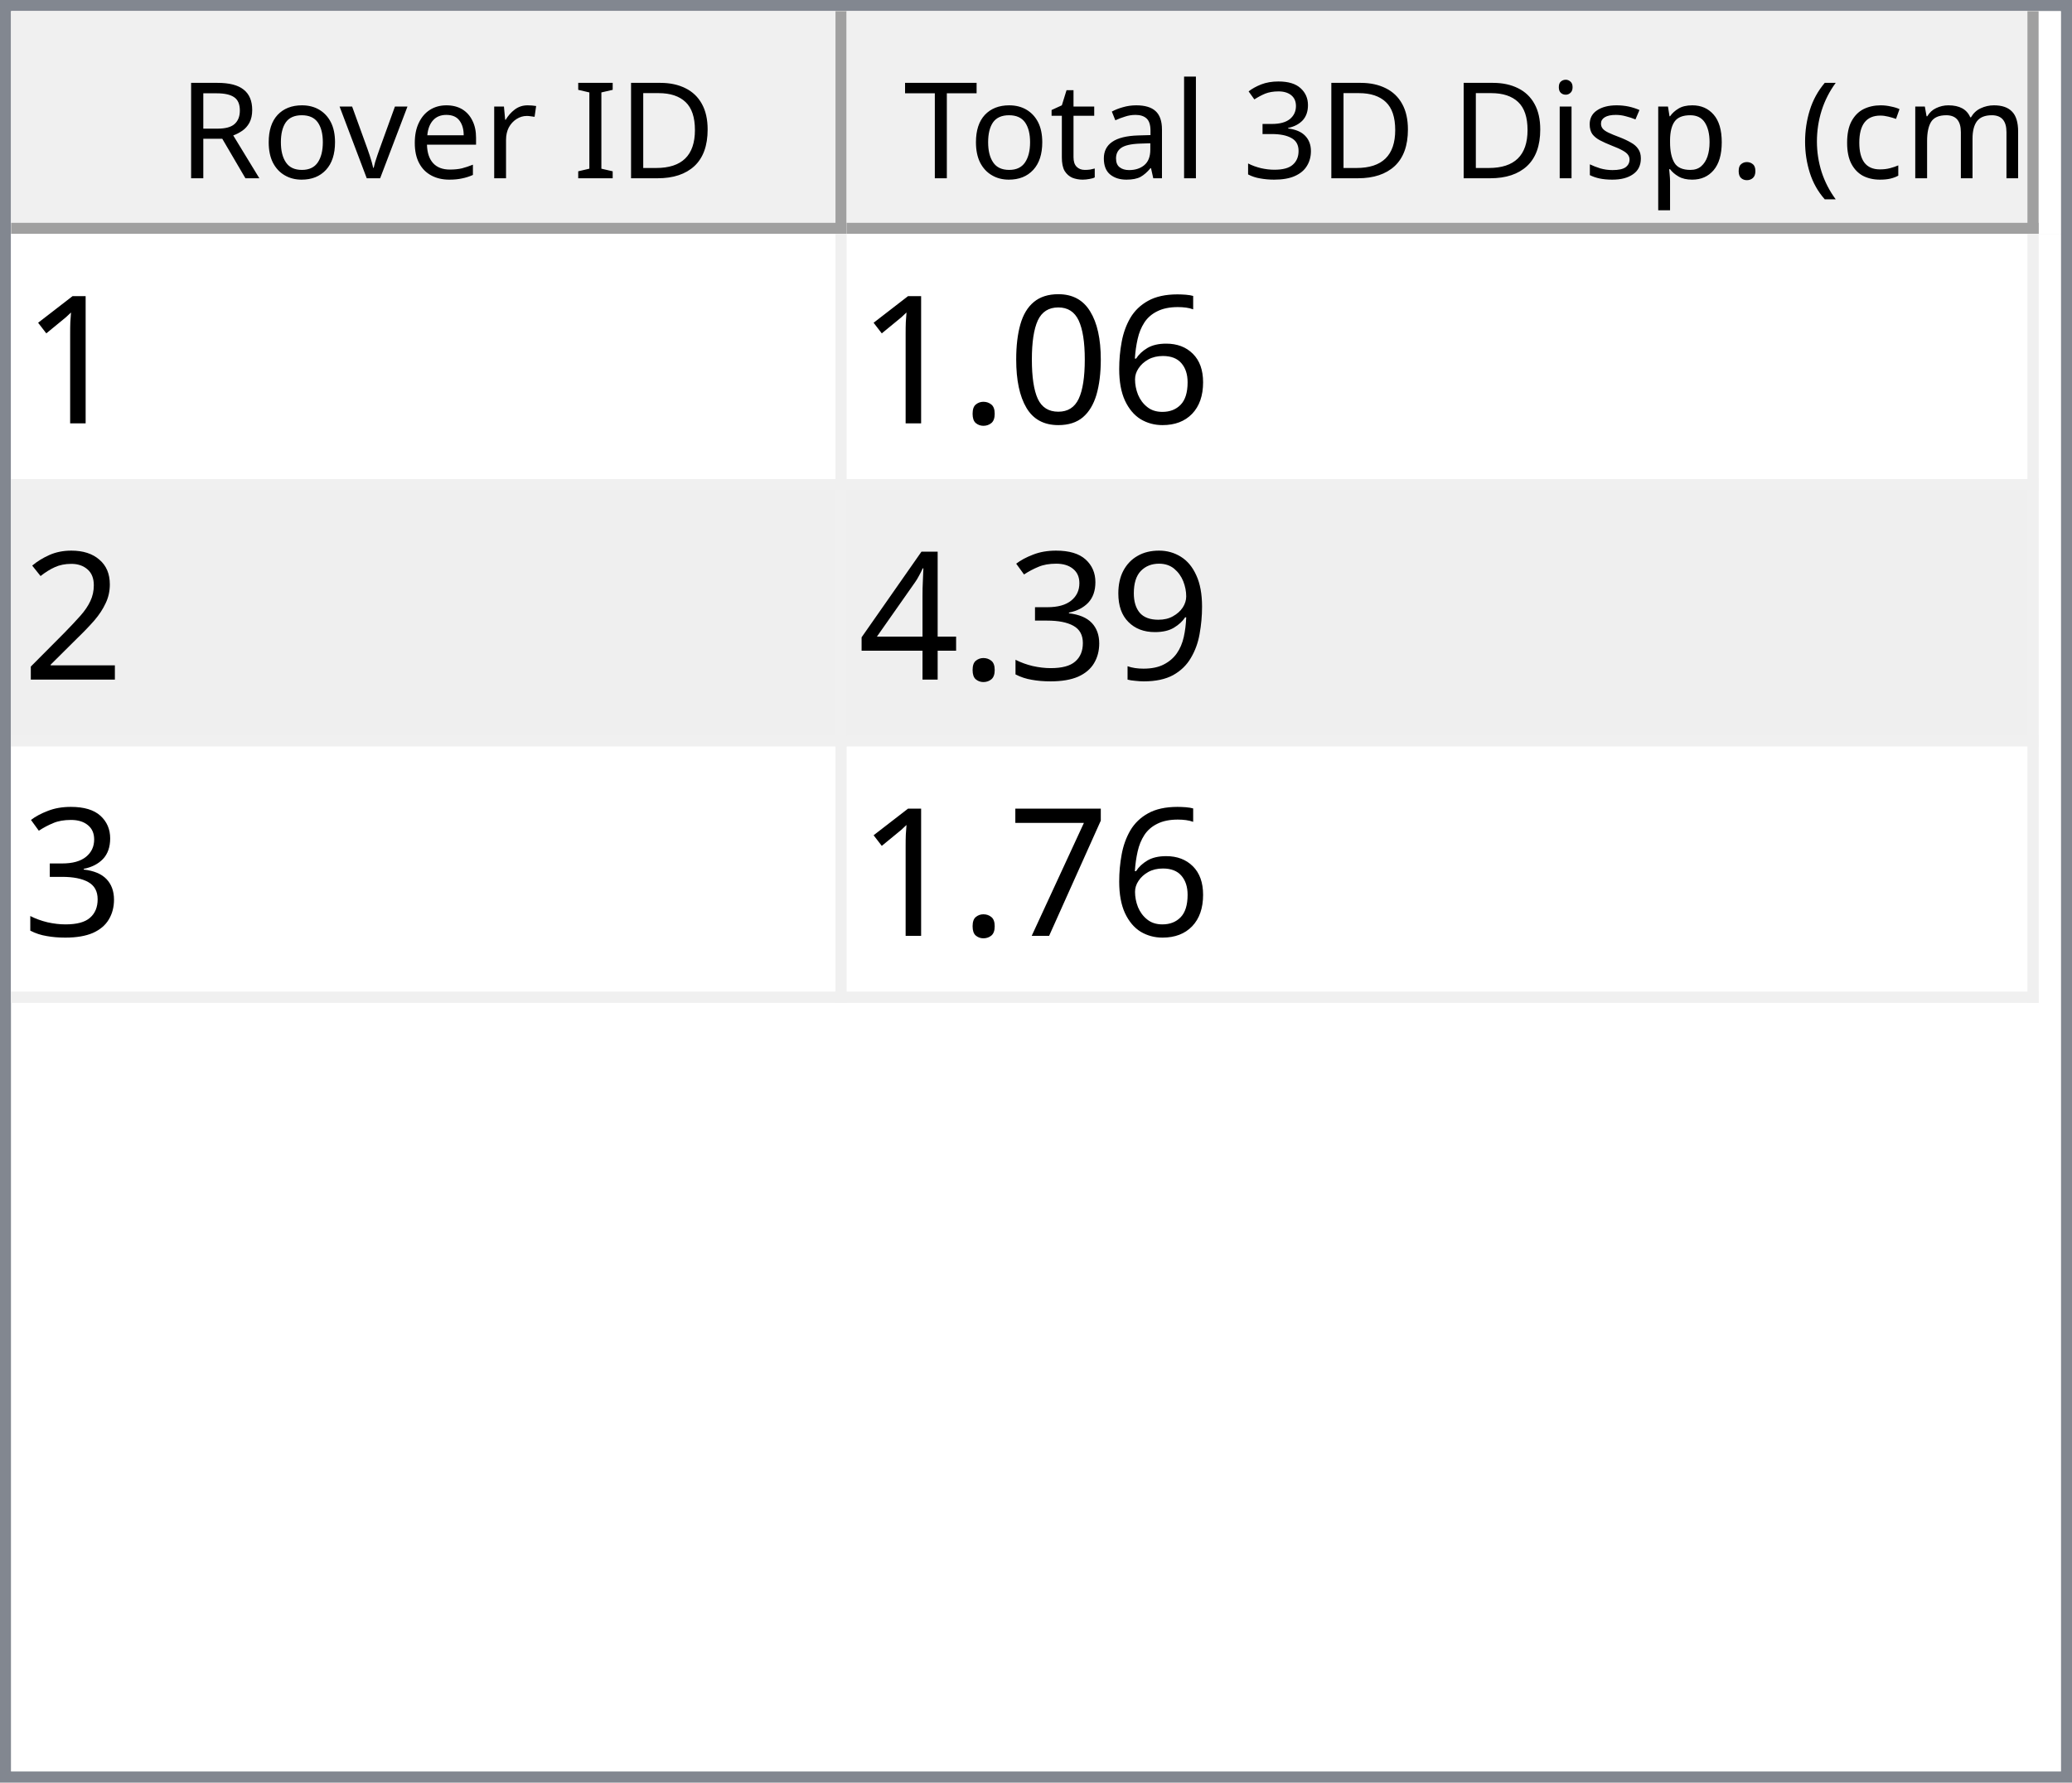
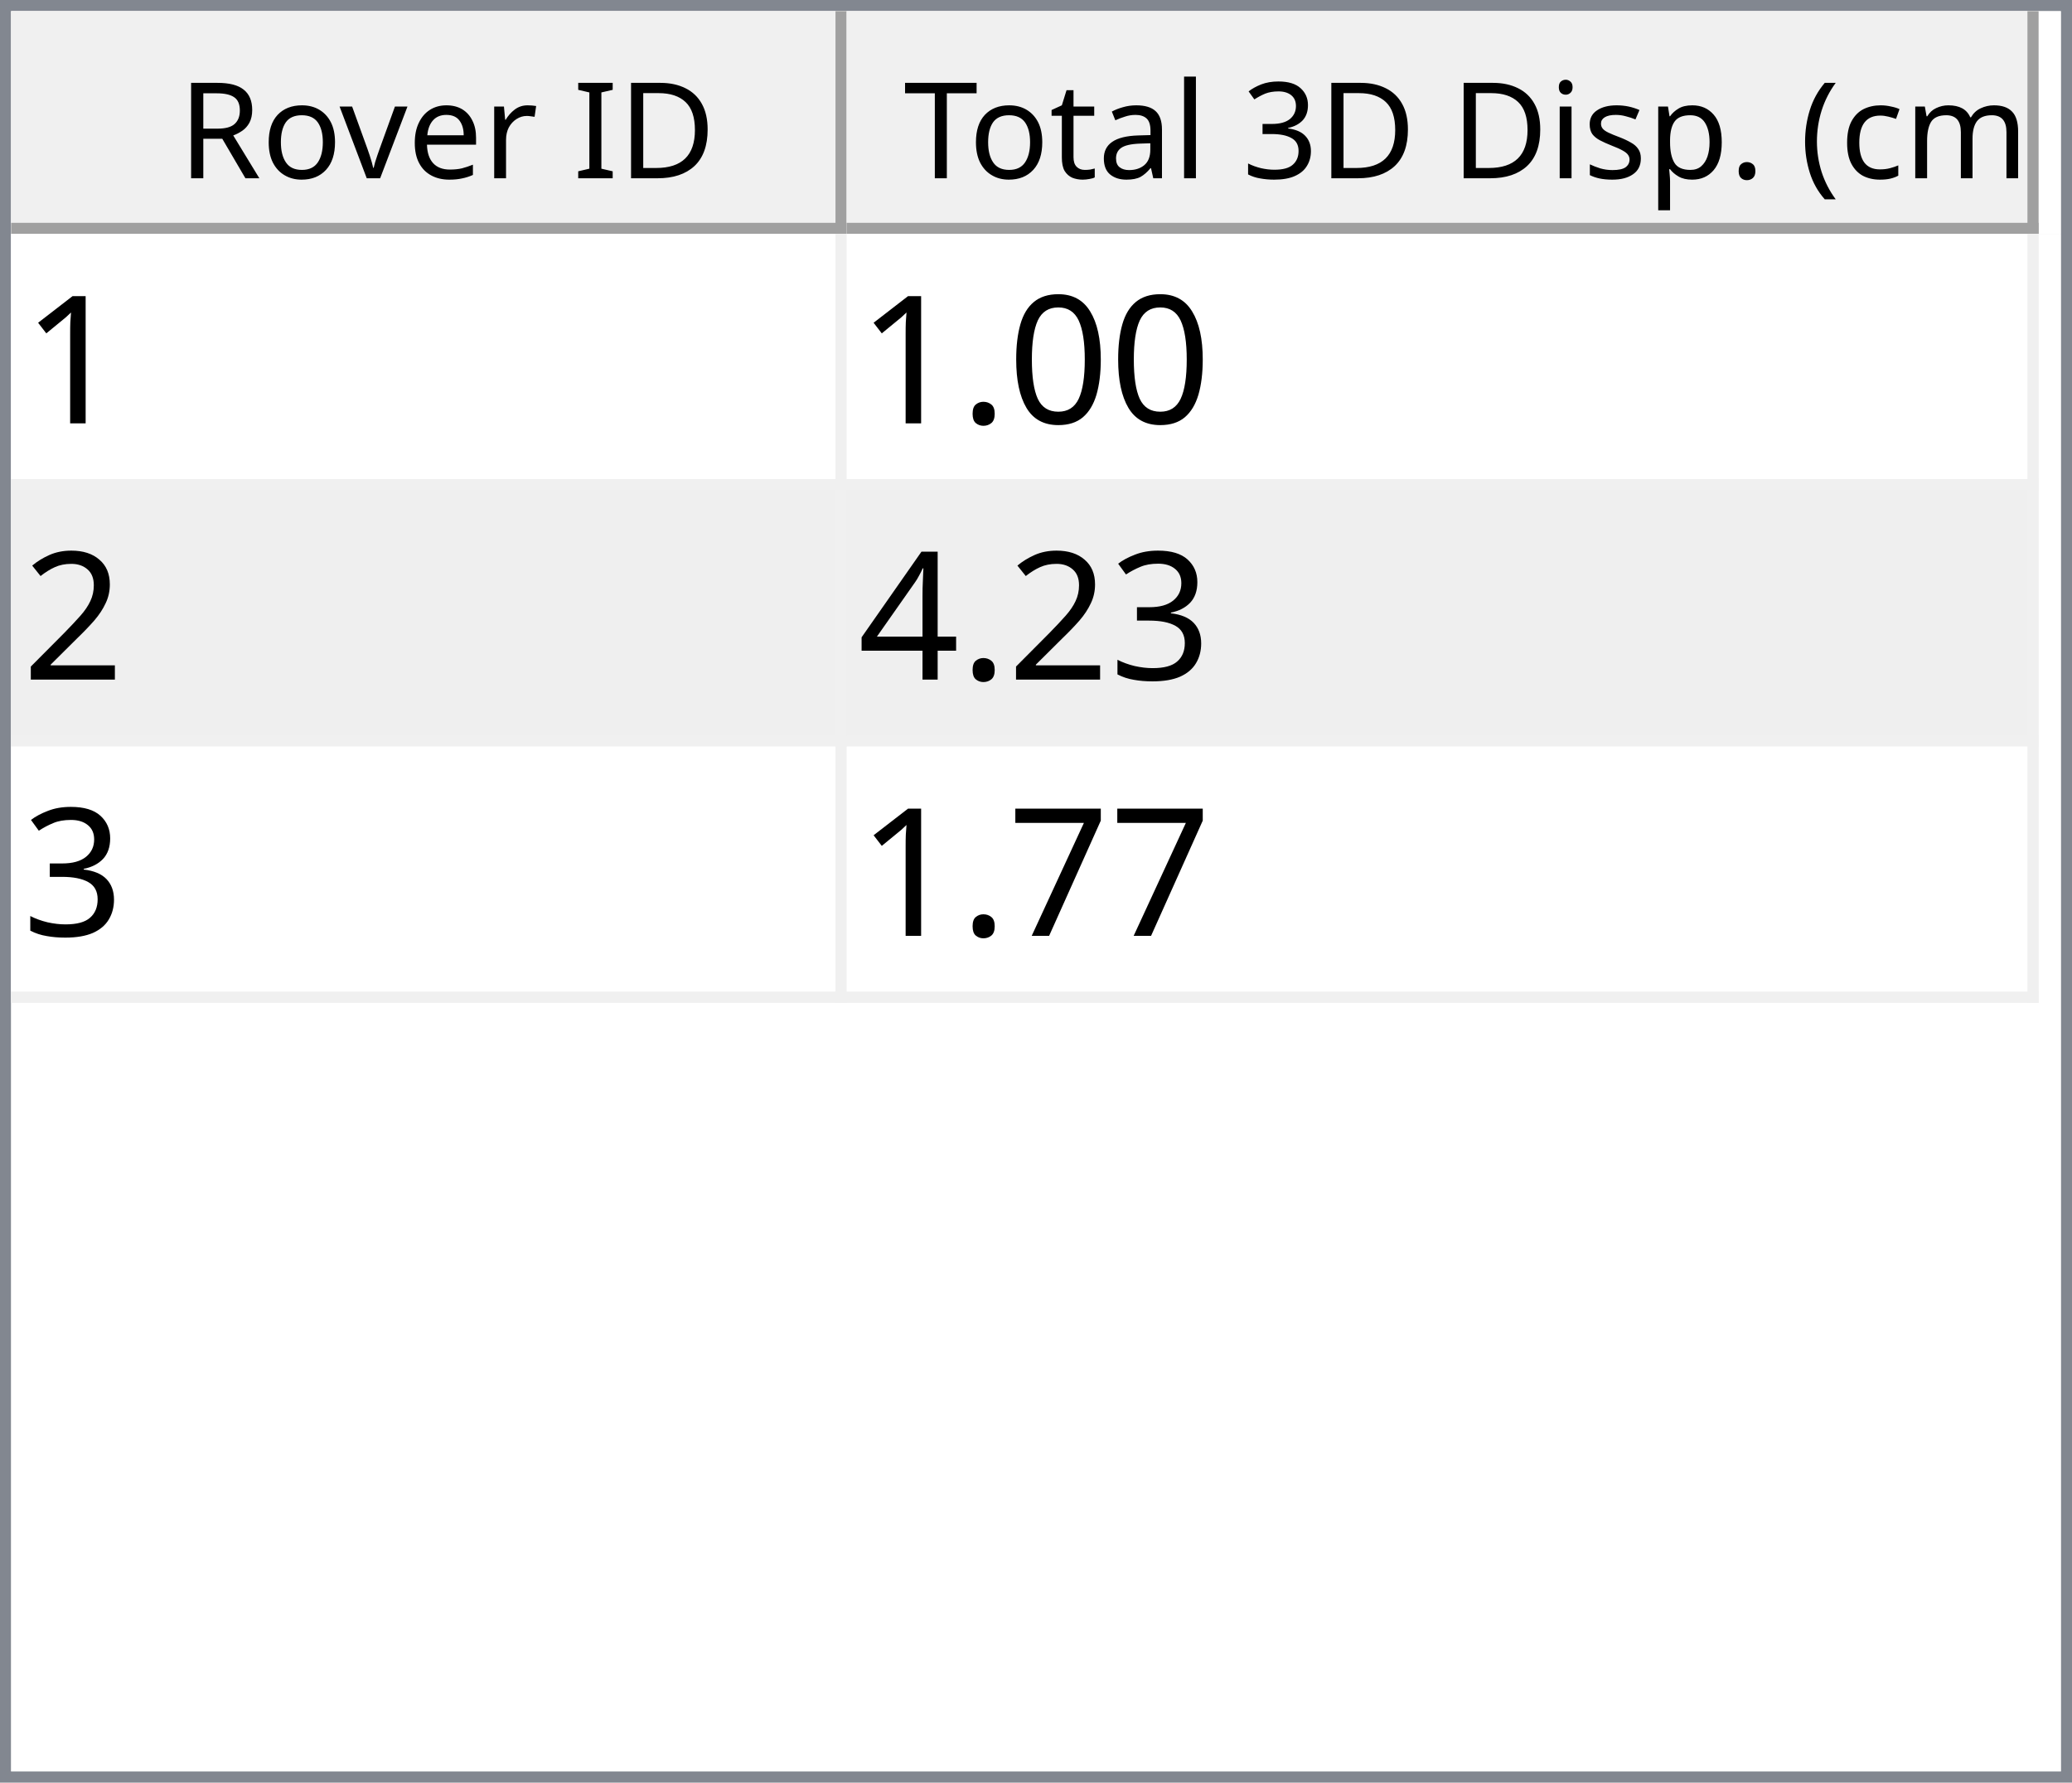
<svg xmlns="http://www.w3.org/2000/svg" style="fill-opacity:1; color-rendering:auto; color-interpolation:auto; text-rendering:auto; stroke:black; stroke-linecap:square; stroke-miterlimit:10; shape-rendering:auto; stroke-opacity:1; fill:black; stroke-dasharray:none; font-weight:normal; stroke-width:1; font-family:'Dialog'; font-style:normal; stroke-linejoin:miter; font-size:12px; stroke-dashoffset:0; image-rendering:auto;" width="186" height="160">
  <defs id="genericDefs" />
  <g>
    <defs id="defs1">
      <clipPath clipPathUnits="userSpaceOnUse" id="clipPath1">
        <path d="M0 0 L186 0 L186 160 L0 160 L0 0 Z" />
      </clipPath>
      <clipPath clipPathUnits="userSpaceOnUse" id="clipPath2">
        <path d="M0 0 L0 160 L186 160 L186 0 Z" />
      </clipPath>
      <clipPath clipPathUnits="userSpaceOnUse" id="clipPath3">
        <path d="M0 0 L0 20 L184 20 L184 0 Z" />
      </clipPath>
      <clipPath clipPathUnits="userSpaceOnUse" id="clipPath4">
        <path d="M0 0 L0 20 L75 20 L75 0 Z" />
      </clipPath>
      <clipPath clipPathUnits="userSpaceOnUse" id="clipPath5">
        <path d="M1 1 L1 19 L74 19 L74 1 Z" />
      </clipPath>
      <clipPath clipPathUnits="userSpaceOnUse" id="clipPath6">
        <path d="M0 0 L0 18 L73 18 L73 0 Z" />
      </clipPath>
      <clipPath clipPathUnits="userSpaceOnUse" id="clipPath7">
        <path d="M-0.5 -0.5 L-0.5 19.5 L74.5 19.5 L74.5 -0.5 Z" />
      </clipPath>
      <clipPath clipPathUnits="userSpaceOnUse" id="clipPath8">
        <path d="M0 0 L0 20 L107 20 L107 0 Z" />
      </clipPath>
      <clipPath clipPathUnits="userSpaceOnUse" id="clipPath9">
        <path d="M1 1 L1 19 L106 19 L106 1 Z" />
      </clipPath>
      <clipPath clipPathUnits="userSpaceOnUse" id="clipPath10">
        <path d="M0 0 L0 18 L105 18 L105 0 Z" />
      </clipPath>
      <clipPath clipPathUnits="userSpaceOnUse" id="clipPath11">
        <path d="M-0.5 -0.5 L-0.5 19.5 L106.5 19.5 L106.5 -0.5 Z" />
      </clipPath>
      <clipPath clipPathUnits="userSpaceOnUse" id="clipPath12">
        <path d="M0 0 L0 138 L184 138 L184 0 Z" />
      </clipPath>
      <clipPath clipPathUnits="userSpaceOnUse" id="clipPath13">
        <path d="M0 0 L0 69 L182 69 L182 0 Z" />
      </clipPath>
      <clipPath clipPathUnits="userSpaceOnUse" id="clipPath14">
        <path d="M-0.5 -0.5 L-0.5 68.5 L181.5 68.5 L181.5 -0.5 Z" />
      </clipPath>
      <clipPath clipPathUnits="userSpaceOnUse" id="clipPath15">
        <path d="M0 0 L0 22 L74 22 L74 0 Z" />
      </clipPath>
      <clipPath clipPathUnits="userSpaceOnUse" id="clipPath16">
        <path d="M0 0 L0 22 L106 22 L106 0 Z" />
      </clipPath>
      <font horiz-adv-x="64.551" id="font1">
        <font-face ascent="107.91" descent="25.098" units-per-em="100" style="font-style:normal; font-family:Segoe UI; font-weight:normal;" />
        <missing-glyph horiz-adv-x="64.551" d="M8.109 0 L8.109 68.266 L56.453 68.266 L56.453 0 L8.109 0 ZM15.328 7.234 L49.219 7.234 L49.219 61.031 L15.328 61.031 L15.328 7.234 Z" />
        <glyph unicode="D" horiz-adv-x="70.117" d="M9.188 0 L9.188 70.016 L28.516 70.016 Q65.531 70.016 65.531 35.891 Q65.531 19.672 55.25 9.836 Q44.969 0 27.734 0 L9.188 0 ZM17.391 62.594 L17.391 7.422 L27.828 7.422 Q41.609 7.422 49.273 14.797 Q56.938 22.172 56.938 35.688 Q56.938 62.594 28.328 62.594 L17.391 62.594 Z" />
        <glyph unicode="I" horiz-adv-x="26.611" d="M17.391 0 L9.188 0 L9.188 70.016 L17.391 70.016 L17.391 0 Z" />
        <glyph unicode=" " horiz-adv-x="27.393" d="" />
        <glyph unicode="r" horiz-adv-x="34.766" d="M34.188 41.891 Q32.078 43.5 28.125 43.5 Q23 43.5 19.555 38.672 Q16.109 33.844 16.109 25.484 L16.109 0 L8.109 0 L8.109 50 L16.109 50 L16.109 39.703 L16.312 39.703 Q18.016 44.969 21.531 47.922 Q25.047 50.875 29.391 50.875 Q32.516 50.875 34.188 50.203 L34.188 41.891 Z" />
        <glyph unicode="e" horiz-adv-x="52.295" d="M48.297 23 L12.984 23 Q13.188 14.656 17.484 10.109 Q21.781 5.562 29.297 5.562 Q37.75 5.562 44.828 11.141 L44.828 3.609 Q38.234 -1.172 27.391 -1.172 Q16.797 -1.172 10.742 5.641 Q4.688 12.453 4.688 24.812 Q4.688 36.469 11.305 43.82 Q17.922 51.172 27.734 51.172 Q37.547 51.172 42.922 44.828 Q48.297 38.484 48.297 27.203 L48.297 23 ZM40.094 29.781 Q40.047 36.719 36.75 40.578 Q33.453 44.438 27.594 44.438 Q21.922 44.438 17.969 40.383 Q14.016 36.328 13.094 29.781 L40.094 29.781 Z" />
        <glyph unicode="v" horiz-adv-x="47.9" d="M47.406 50 L27.484 0 L19.625 0 L0.688 50 L9.469 50 L22.172 13.672 Q23.578 9.672 23.922 6.688 L24.125 6.688 Q24.609 10.453 25.688 13.484 L38.969 50 L47.406 50 Z" />
        <glyph unicode="o" horiz-adv-x="58.594" d="M29 -1.172 Q17.922 -1.172 11.305 5.836 Q4.688 12.844 4.688 24.422 Q4.688 37.016 11.57 44.094 Q18.453 51.172 30.172 51.172 Q41.359 51.172 47.633 44.289 Q53.906 37.406 53.906 25.203 Q53.906 13.234 47.141 6.031 Q40.375 -1.172 29 -1.172 ZM29.594 44.438 Q21.875 44.438 17.383 39.188 Q12.891 33.938 12.891 24.703 Q12.891 15.828 17.43 10.695 Q21.969 5.562 29.594 5.562 Q37.359 5.562 41.531 10.594 Q45.703 15.625 45.703 24.906 Q45.703 34.281 41.531 39.359 Q37.359 44.438 29.594 44.438 Z" />
        <glyph unicode="R" horiz-adv-x="59.814" d="M59.375 0 L49.609 0 L37.891 19.625 Q36.281 22.359 34.766 24.289 Q33.25 26.219 31.664 27.438 Q30.078 28.656 28.25 29.219 Q26.422 29.781 24.125 29.781 L17.391 29.781 L17.391 0 L9.188 0 L9.188 70.016 L30.078 70.016 Q34.672 70.016 38.555 68.867 Q42.438 67.719 45.289 65.375 Q48.141 63.031 49.758 59.547 Q51.375 56.062 51.375 51.375 Q51.375 47.703 50.273 44.656 Q49.172 41.609 47.148 39.211 Q45.125 36.812 42.266 35.133 Q39.406 33.453 35.844 32.516 L35.844 32.328 Q37.594 31.547 38.891 30.547 Q40.188 29.547 41.359 28.18 Q42.531 26.812 43.68 25.078 Q44.828 23.344 46.234 21.047 L59.375 0 ZM17.391 62.594 L17.391 37.203 L28.516 37.203 Q31.594 37.203 34.203 38.133 Q36.812 39.062 38.719 40.797 Q40.625 42.531 41.703 45.047 Q42.781 47.562 42.781 50.688 Q42.781 56.297 39.141 59.445 Q35.5 62.594 28.609 62.594 L17.391 62.594 Z" />
        <glyph unicode=")" horiz-adv-x="30.176" d="M8.297 -15.922 L1.172 -15.922 Q16.406 2.344 16.406 26.812 Q16.406 51.469 1.078 70.016 L8.297 70.016 Q23.531 52.156 23.531 26.703 Q23.531 1.375 8.297 -15.922 Z" />
        <glyph unicode="m" horiz-adv-x="86.133" d="M79.109 0 L71.094 0 L71.094 28.719 Q71.094 37.016 68.531 40.727 Q65.969 44.438 59.906 44.438 Q54.781 44.438 51.195 39.75 Q47.609 35.062 47.609 28.516 L47.609 0 L39.594 0 L39.594 29.688 Q39.594 44.438 28.219 44.438 Q22.953 44.438 19.531 40.016 Q16.109 35.594 16.109 28.516 L16.109 0 L8.109 0 L8.109 50 L16.109 50 L16.109 42.094 L16.312 42.094 Q21.625 51.172 31.844 51.172 Q36.969 51.172 40.773 48.312 Q44.578 45.453 46 40.828 Q51.562 51.172 62.594 51.172 Q79.109 51.172 79.109 30.812 L79.109 0 Z" />
        <glyph unicode="c" horiz-adv-x="46.191" d="M42.188 2.297 Q36.422 -1.172 28.516 -1.172 Q17.828 -1.172 11.258 5.789 Q4.688 12.75 4.688 23.828 Q4.688 36.188 11.766 43.68 Q18.844 51.172 30.672 51.172 Q37.25 51.172 42.281 48.734 L42.281 40.531 Q36.719 44.438 30.375 44.438 Q22.703 44.438 17.797 38.945 Q12.891 33.453 12.891 24.516 Q12.891 15.719 17.508 10.641 Q22.125 5.562 29.891 5.562 Q36.422 5.562 42.188 9.906 L42.188 2.297 Z" />
        <glyph unicode="(" horiz-adv-x="30.176" d="M29.109 -15.922 L21.969 -15.922 Q6.844 1.375 6.844 26.703 Q6.844 52.156 21.969 70.016 L29.203 70.016 Q13.875 51.469 13.875 26.812 Q13.875 2.344 29.109 -15.922 Z" />
        <glyph unicode="." horiz-adv-x="21.68" d="M10.891 -1.078 Q8.641 -1.078 7.055 0.539 Q5.469 2.156 5.469 4.391 Q5.469 6.641 7.055 8.273 Q8.641 9.906 10.891 9.906 Q13.188 9.906 14.797 8.273 Q16.406 6.641 16.406 4.391 Q16.406 2.156 14.797 0.539 Q13.188 -1.078 10.891 -1.078 Z" />
        <glyph unicode="p" horiz-adv-x="58.789" d="M16.312 7.234 L16.109 7.234 L16.109 -23 L8.109 -23 L8.109 50 L16.109 50 L16.109 41.219 L16.312 41.219 Q22.219 51.172 33.594 51.172 Q43.266 51.172 48.688 44.461 Q54.109 37.75 54.109 26.469 Q54.109 13.922 48 6.375 Q41.891 -1.172 31.297 -1.172 Q21.578 -1.172 16.312 7.234 ZM16.109 27.391 L16.109 20.406 Q16.109 14.203 20.141 9.883 Q24.172 5.562 30.375 5.562 Q37.641 5.562 41.773 11.133 Q45.906 16.703 45.906 26.609 Q45.906 34.969 42.047 39.703 Q38.188 44.438 31.594 44.438 Q24.609 44.438 20.359 39.578 Q16.109 34.719 16.109 27.391 Z" />
        <glyph unicode="s" horiz-adv-x="42.432" d="M5.078 1.812 L5.078 10.406 Q11.625 5.562 19.484 5.562 Q30.031 5.562 30.031 12.594 Q30.031 14.594 29.125 15.992 Q28.219 17.391 26.68 18.461 Q25.141 19.531 23.07 20.383 Q21 21.234 18.609 22.172 Q15.281 23.484 12.766 24.828 Q10.25 26.172 8.57 27.859 Q6.891 29.547 6.031 31.695 Q5.172 33.844 5.172 36.719 Q5.172 40.234 6.789 42.945 Q8.406 45.656 11.086 47.484 Q13.766 49.312 17.211 50.242 Q20.656 51.172 24.312 51.172 Q30.812 51.172 35.938 48.922 L35.938 40.828 Q30.422 44.438 23.25 44.438 Q21 44.438 19.195 43.922 Q17.391 43.406 16.094 42.477 Q14.797 41.547 14.086 40.258 Q13.375 38.969 13.375 37.406 Q13.375 35.453 14.086 34.133 Q14.797 32.812 16.164 31.789 Q17.531 30.766 19.484 29.938 Q21.438 29.109 23.922 28.125 Q27.25 26.859 29.883 25.516 Q32.516 24.172 34.375 22.484 Q36.234 20.797 37.234 18.602 Q38.234 16.406 38.234 13.375 Q38.234 9.672 36.602 6.938 Q34.969 4.203 32.234 2.398 Q29.5 0.594 25.93 -0.289 Q22.359 -1.172 18.453 -1.172 Q10.75 -1.172 5.078 1.812 Z" />
        <glyph unicode="i" horiz-adv-x="24.219" d="M12.203 62.703 Q10.062 62.703 8.547 64.164 Q7.031 65.625 7.031 67.875 Q7.031 70.125 8.547 71.609 Q10.062 73.094 12.203 73.094 Q14.406 73.094 15.945 71.609 Q17.484 70.125 17.484 67.875 Q17.484 65.719 15.945 64.211 Q14.406 62.703 12.203 62.703 ZM16.109 0 L8.109 0 L8.109 50 L16.109 50 L16.109 0 Z" />
        <glyph unicode="3" horiz-adv-x="53.906" d="M46.531 19.828 Q46.531 15.094 44.75 11.211 Q42.969 7.328 39.719 4.57 Q36.469 1.812 31.93 0.297 Q27.391 -1.219 21.922 -1.219 Q11.922 -1.219 6 2.594 L6 11.188 Q13.094 5.609 22.219 5.609 Q25.875 5.609 28.828 6.539 Q31.781 7.469 33.906 9.227 Q36.031 10.984 37.18 13.477 Q38.328 15.969 38.328 19.094 Q38.328 32.812 18.797 32.812 L12.984 32.812 L12.984 39.594 L18.5 39.594 Q35.797 39.594 35.797 52.484 Q35.797 64.406 22.609 64.406 Q15.188 64.406 8.688 59.422 L8.688 67.188 Q15.375 71.188 24.609 71.188 Q29 71.188 32.57 69.969 Q36.141 68.75 38.68 66.555 Q41.219 64.359 42.609 61.281 Q44 58.203 44 54.5 Q44 40.672 30.031 36.719 L30.031 36.531 Q33.594 36.141 36.625 34.797 Q39.656 33.453 41.852 31.305 Q44.047 29.156 45.289 26.25 Q46.531 23.344 46.531 19.828 Z" />
        <glyph unicode="l" horiz-adv-x="24.219" d="M16.109 0 L8.109 0 L8.109 74.031 L16.109 74.031 L16.109 0 Z" />
        <glyph unicode="a" horiz-adv-x="50.879" d="M43.891 0 L35.891 0 L35.891 7.812 L35.688 7.812 Q30.469 -1.172 20.312 -1.172 Q12.844 -1.172 8.617 2.781 Q4.391 6.734 4.391 13.281 Q4.391 27.297 20.906 29.594 L35.891 31.688 Q35.891 44.438 25.594 44.438 Q16.547 44.438 9.281 38.281 L9.281 46.484 Q16.656 51.172 26.266 51.172 Q43.891 51.172 43.891 32.516 L43.891 0 ZM35.891 25.297 L23.828 23.641 Q18.266 22.859 15.43 20.875 Q12.594 18.891 12.594 13.875 Q12.594 10.203 15.211 7.883 Q17.828 5.562 22.172 5.562 Q28.125 5.562 32.008 9.742 Q35.891 13.922 35.891 20.312 L35.891 25.297 Z" />
        <glyph unicode="t" horiz-adv-x="33.887" d="M31.297 0.484 Q28.469 -1.078 23.828 -1.078 Q10.688 -1.078 10.688 13.578 L10.688 43.172 L2.094 43.172 L2.094 50 L10.688 50 L10.688 62.203 L18.703 64.797 L18.703 50 L31.297 50 L31.297 43.172 L18.703 43.172 L18.703 14.984 Q18.703 9.969 20.414 7.82 Q22.125 5.672 26.078 5.672 Q29.109 5.672 31.297 7.328 L31.297 0.484 Z" />
        <glyph unicode="T" horiz-adv-x="52.393" d="M50.594 62.594 L30.375 62.594 L30.375 0 L22.172 0 L22.172 62.594 L2 62.594 L2 70.016 L50.594 70.016 L50.594 62.594 Z" />
      </font>
      <font horiz-adv-x="75.0" id="font2">
        <font-face ascent="100.537" descent="21.973" units-per-em="100" style="font-style:normal; font-family:sans-serif; font-weight:normal;" />
        <missing-glyph horiz-adv-x="75.0" d="M12.5 0 L12.5 62.5 L62.5 62.5 L62.5 0 L12.5 0 ZM14.062 1.562 L60.938 1.562 L60.938 60.938 L14.062 60.938 L14.062 1.562 Z" />
        <glyph unicode="1" horiz-adv-x="55.615" d="M37.25 0 L28.469 0 L28.469 56 Q25.297 52.984 20.141 49.953 Q14.984 46.922 10.891 45.406 L10.891 53.906 Q18.266 57.375 23.781 62.305 Q29.297 67.234 31.594 71.875 L37.25 71.875 L37.25 0 Z" />
-         <glyph unicode="6" horiz-adv-x="55.615" d="M49.75 54.047 L41.016 53.375 Q39.844 58.547 37.703 60.891 Q34.125 64.656 28.906 64.656 Q24.703 64.656 21.531 62.312 Q17.391 59.281 14.992 53.469 Q12.594 47.656 12.5 36.922 Q15.672 41.75 20.266 44.094 Q24.859 46.438 29.891 46.438 Q38.672 46.438 44.852 39.969 Q51.031 33.5 51.031 23.25 Q51.031 16.5 48.125 10.719 Q45.219 4.938 40.141 1.859 Q35.062 -1.219 28.609 -1.219 Q17.625 -1.219 10.695 6.859 Q3.766 14.938 3.766 33.5 Q3.766 54.25 11.422 63.672 Q18.109 71.875 29.438 71.875 Q37.891 71.875 43.289 67.141 Q48.688 62.406 49.75 54.047 ZM13.875 23.188 Q13.875 18.656 15.797 14.508 Q17.719 10.359 21.188 8.18 Q24.656 6 28.469 6 Q34.031 6 38.039 10.492 Q42.047 14.984 42.047 22.703 Q42.047 30.125 38.086 34.398 Q34.125 38.672 28.125 38.672 Q22.172 38.672 18.023 34.398 Q13.875 30.125 13.875 23.188 Z" />
        <glyph unicode="0" horiz-adv-x="55.615" d="M4.156 35.297 Q4.156 48 6.766 55.742 Q9.375 63.484 14.523 67.68 Q19.672 71.875 27.484 71.875 Q33.25 71.875 37.594 69.555 Q41.938 67.234 44.773 62.867 Q47.609 58.5 49.219 52.227 Q50.828 45.953 50.828 35.297 Q50.828 22.703 48.242 14.969 Q45.656 7.234 40.508 3.008 Q35.359 -1.219 27.484 -1.219 Q17.141 -1.219 11.234 6.203 Q4.156 15.141 4.156 35.297 ZM13.188 35.297 Q13.188 17.672 17.312 11.836 Q21.438 6 27.484 6 Q33.547 6 37.672 11.859 Q41.797 17.719 41.797 35.297 Q41.797 52.984 37.672 58.789 Q33.547 64.594 27.391 64.594 Q21.344 64.594 17.719 59.469 Q13.188 52.938 13.188 35.297 Z" />
        <glyph unicode="." horiz-adv-x="27.783" d="M9.078 0 L9.078 10.016 L19.094 10.016 L19.094 0 L9.078 0 Z" />
        <glyph unicode="2" horiz-adv-x="55.615" d="M50.344 8.453 L50.344 0 L3.031 0 Q2.938 3.172 4.047 6.109 Q5.859 10.938 9.836 15.625 Q13.812 20.312 21.344 26.469 Q33.016 36.031 37.117 41.625 Q41.219 47.219 41.219 52.203 Q41.219 57.422 37.477 61.008 Q33.734 64.594 27.734 64.594 Q21.391 64.594 17.578 60.789 Q13.766 56.984 13.719 50.25 L4.688 51.172 Q5.609 61.281 11.664 66.578 Q17.719 71.875 27.938 71.875 Q38.234 71.875 44.242 66.164 Q50.25 60.453 50.25 52 Q50.25 47.703 48.492 43.555 Q46.734 39.406 42.656 34.812 Q38.578 30.219 29.109 22.219 Q21.188 15.578 18.945 13.211 Q16.703 10.844 15.234 8.453 L50.344 8.453 Z" />
-         <glyph unicode="9" horiz-adv-x="55.615" d="M5.469 16.547 L13.922 17.328 Q14.984 11.375 18.016 8.688 Q21.047 6 25.781 6 Q29.828 6 32.883 7.859 Q35.938 9.719 37.891 12.82 Q39.844 15.922 41.164 21.195 Q42.484 26.469 42.484 31.938 Q42.484 32.516 42.438 33.688 Q39.797 29.5 35.234 26.883 Q30.672 24.266 25.344 24.266 Q16.453 24.266 10.305 30.711 Q4.156 37.156 4.156 47.703 Q4.156 58.594 10.578 65.234 Q17 71.875 26.656 71.875 Q33.641 71.875 39.43 68.117 Q45.219 64.359 48.219 57.398 Q51.219 50.438 51.219 37.25 Q51.219 23.531 48.242 15.406 Q45.266 7.281 39.383 3.031 Q33.5 -1.219 25.594 -1.219 Q17.188 -1.219 11.867 3.445 Q6.547 8.109 5.469 16.547 ZM41.453 48.141 Q41.453 55.719 37.43 60.156 Q33.406 64.594 27.734 64.594 Q21.875 64.594 17.531 59.812 Q13.188 55.031 13.188 47.406 Q13.188 40.578 17.312 36.305 Q21.438 32.031 27.484 32.031 Q33.594 32.031 37.523 36.305 Q41.453 40.578 41.453 48.141 Z" />
        <glyph unicode="3" horiz-adv-x="55.615" d="M4.203 18.891 L12.984 20.062 Q14.5 12.594 18.141 9.297 Q21.781 6 27 6 Q33.203 6 37.477 10.297 Q41.75 14.594 41.75 20.953 Q41.75 27 37.797 30.93 Q33.844 34.859 27.734 34.859 Q25.25 34.859 21.531 33.891 L22.516 41.609 Q23.391 41.5 23.922 41.5 Q29.547 41.5 34.039 44.43 Q38.531 47.359 38.531 53.469 Q38.531 58.297 35.258 61.477 Q31.984 64.656 26.812 64.656 Q21.688 64.656 18.266 61.43 Q14.844 58.203 13.875 51.766 L5.078 53.328 Q6.688 62.156 12.398 67.016 Q18.109 71.875 26.609 71.875 Q32.469 71.875 37.398 69.359 Q42.328 66.844 44.945 62.5 Q47.562 58.156 47.562 53.266 Q47.562 48.641 45.07 44.828 Q42.578 41.016 37.703 38.766 Q44.047 37.312 47.562 32.695 Q51.078 28.078 51.078 21.141 Q51.078 11.766 44.242 5.25 Q37.406 -1.266 26.953 -1.266 Q17.531 -1.266 11.305 4.352 Q5.078 9.969 4.203 18.891 Z" />
        <glyph unicode="4" horiz-adv-x="55.615" d="M32.328 0 L32.328 17.141 L1.266 17.141 L1.266 25.203 L33.938 71.578 L41.109 71.578 L41.109 25.203 L50.781 25.203 L50.781 17.141 L41.109 17.141 L41.109 0 L32.328 0 ZM32.328 25.203 L32.328 57.469 L9.906 25.203 L32.328 25.203 Z" />
        <glyph unicode="7" horiz-adv-x="55.615" d="M4.734 62.203 L4.734 70.656 L51.078 70.656 L51.078 63.812 Q44.234 56.547 37.523 44.484 Q30.812 32.422 27.156 19.672 Q24.516 10.688 23.781 0 L14.75 0 Q14.891 8.453 18.062 20.414 Q21.234 32.375 27.172 43.484 Q33.109 54.594 39.797 62.203 L4.734 62.203 Z" />
      </font>
    </defs>
    <g style="fill:white; stroke:white;">
      <rect x="0" y="0" width="186" style="clip-path:url(#clipPath1); stroke:none;" height="160" />
    </g>
    <g style="fill:white; text-rendering:optimizeSpeed; color-rendering:optimizeSpeed; image-rendering:optimizeSpeed; shape-rendering:crispEdges; stroke:white; color-interpolation:sRGB;">
      <rect x="0" width="186" height="160" y="0" style="stroke:none;" />
      <path style="stroke:none;" d="M0 160 L186 160 L186 0 L0 0 Z" />
    </g>
    <g style="fill:rgb(240,240,240); font-family:'Segoe UI'; stroke:rgb(240,240,240);">
      <rect x="0" y="0" width="186" style="clip-path:url(#clipPath2); stroke:none;" height="160" />
    </g>
    <g style="fill:rgb(130,135,144); font-family:'Segoe UI'; stroke:rgb(130,135,144);">
      <path d="M0 0 L186 0 L186 160 L0 160 L0 0 ZM1 1 L185 1 L185 159 L1 159 L1 1 Z" style="fill-rule:evenodd; clip-path:url(#clipPath2); stroke:none;" />
    </g>
    <g style="fill:white; font-family:'Segoe UI'; stroke:white;" transform="translate(1,1)">
      <rect x="0" y="0" width="184" style="clip-path:url(#clipPath3); stroke:none;" height="20" />
    </g>
    <g style="fill:rgb(240,240,240); font-family:'Segoe UI'; stroke:rgb(240,240,240);" transform="translate(1,1)">
      <rect x="0" y="0" width="75" style="clip-path:url(#clipPath4); stroke:none;" height="20" />
    </g>
    <g style="font-family:'Segoe UI';" transform="translate(2,2)">
      <text x="14" xml:space="preserve" y="14" style="clip-path:url(#clipPath6); stroke:none;">Rover ID</text>
    </g>
    <g style="fill:rgb(160,160,160); font-family:'Segoe UI'; stroke:rgb(160,160,160); stroke-linejoin:bevel;" transform="translate(1.5,1.5)">
      <line x1="74" x2="74" y1="0" style="fill:none; clip-path:url(#clipPath7);" y2="19" />
    </g>
    <g style="fill:rgb(160,160,160); font-family:'Segoe UI'; stroke:rgb(160,160,160); stroke-linejoin:bevel;" transform="matrix(1,0,0,1,1,1) translate(0.5,0.5)">
      <line x1="0" x2="74" y1="19" style="fill:none; clip-path:url(#clipPath7);" y2="19" />
    </g>
    <g style="fill:rgb(240,240,240); font-family:'Segoe UI'; stroke:rgb(240,240,240);" transform="translate(76,1)">
      <rect x="0" y="0" width="107" style="clip-path:url(#clipPath8); stroke:none;" height="20" />
    </g>
    <g style="font-family:'Segoe UI';" transform="translate(77,2)">
      <text x="1" xml:space="preserve" y="14" style="clip-path:url(#clipPath10); stroke:none;"> Total 3D Disp. (cm)</text>
    </g>
    <g style="fill:rgb(160,160,160); font-family:'Segoe UI'; stroke:rgb(160,160,160); stroke-linejoin:bevel;" transform="translate(76.5,1.5)">
      <line x1="106" x2="106" y1="0" style="fill:none; clip-path:url(#clipPath11);" y2="19" />
    </g>
    <g style="fill:rgb(160,160,160); font-family:'Segoe UI'; stroke:rgb(160,160,160); stroke-linejoin:bevel;" transform="matrix(1,0,0,1,76,1) translate(0.5,0.5)">
      <line x1="0" x2="106" y1="19" style="fill:none; clip-path:url(#clipPath11);" y2="19" />
    </g>
    <g style="fill:white; font-family:'Segoe UI'; stroke:white;" transform="translate(1,21)">
      <rect x="0" y="0" width="184" style="clip-path:url(#clipPath12); stroke:none;" height="138" />
    </g>
    <g style="fill:rgb(240,240,240); font-size:16px; font-family:sans-serif; stroke:rgb(240,240,240);" transform="translate(1,21)">
      <rect x="0" y="0" width="182" style="clip-path:url(#clipPath13); stroke:none;" height="69" />
      <line transform="translate(0.5,0.5)" x1="0" x2="181" y1="22" style="clip-path:url(#clipPath14); fill:none; stroke-linejoin:bevel;" y2="22" />
    </g>
    <g transform="matrix(1,0,0,1,1,21) translate(0.5,0.5)" style="fill:rgb(240,240,240); font-size:16px; font-family:sans-serif; stroke:rgb(240,240,240); stroke-linejoin:bevel;">
      <line x1="0" x2="181" y1="45" style="fill:none; clip-path:url(#clipPath14);" y2="45" />
    </g>
    <g transform="matrix(1,0,0,1,1,21) translate(0.5,0.5)" style="fill:rgb(240,240,240); font-size:16px; font-family:sans-serif; stroke:rgb(240,240,240); stroke-linejoin:bevel;">
      <line x1="0" x2="181" y1="68" style="fill:none; clip-path:url(#clipPath14);" y2="68" />
    </g>
    <g transform="matrix(1,0,0,1,1,21) translate(0.5,0.5)" style="fill:rgb(240,240,240); font-size:16px; font-family:sans-serif; stroke:rgb(240,240,240); stroke-linejoin:bevel;">
      <line x1="74" x2="74" y1="0" style="fill:none; clip-path:url(#clipPath14);" y2="68" />
    </g>
    <g transform="matrix(1,0,0,1,1,21) translate(0.5,0.5)" style="fill:rgb(240,240,240); font-size:16px; font-family:sans-serif; stroke:rgb(240,240,240); stroke-linejoin:bevel;">
      <line x1="181" x2="181" y1="0" style="fill:none; clip-path:url(#clipPath14);" y2="68" />
    </g>
    <g style="fill:white; font-size:16px; font-family:sans-serif; stroke:white;" transform="matrix(1,0,0,1,1,21)">
      <rect x="0" y="0" width="74" style="clip-path:url(#clipPath15); stroke:none;" height="22" />
      <text x="1" y="17" style="fill:black; clip-path:url(#clipPath15); stroke:none;" xml:space="preserve">1</text>
    </g>
    <g style="fill:white; font-size:16px; font-family:sans-serif; stroke:white;" transform="matrix(1,0,0,1,1,21) translate(75,0)">
      <rect x="0" y="0" width="106" style="clip-path:url(#clipPath16); stroke:none;" height="22" />
-       <text x="1" y="17" style="fill:black; clip-path:url(#clipPath16); stroke:none;" xml:space="preserve">1.06</text>
+       <text x="1" y="17" style="fill:black; clip-path:url(#clipPath16); stroke:none;" xml:space="preserve">1.00</text>
    </g>
    <g style="fill:rgb(239,239,239); font-size:16px; font-family:sans-serif; stroke:rgb(239,239,239);" transform="matrix(1,0,0,1,1,21) translate(0,23)">
      <rect x="0" y="0" width="74" style="clip-path:url(#clipPath15); stroke:none;" height="22" />
      <text x="1" y="17" style="fill:black; clip-path:url(#clipPath15); stroke:none;" xml:space="preserve">2</text>
    </g>
    <g style="fill:rgb(239,239,239); font-size:16px; font-family:sans-serif; stroke:rgb(239,239,239);" transform="matrix(1,0,0,1,1,21) translate(75,23)">
      <rect x="0" y="0" width="106" style="clip-path:url(#clipPath16); stroke:none;" height="22" />
-       <text x="1" y="17" style="fill:black; clip-path:url(#clipPath16); stroke:none;" xml:space="preserve">4.39</text>
+       <text x="1" y="17" style="fill:black; clip-path:url(#clipPath16); stroke:none;" xml:space="preserve">4.23</text>
    </g>
    <g style="fill:white; font-size:16px; font-family:sans-serif; stroke:white;" transform="matrix(1,0,0,1,1,21) translate(0,46)">
      <rect x="0" y="0" width="74" style="clip-path:url(#clipPath15); stroke:none;" height="22" />
      <text x="1" y="17" style="fill:black; clip-path:url(#clipPath15); stroke:none;" xml:space="preserve">3</text>
    </g>
    <g style="fill:white; font-size:16px; font-family:sans-serif; stroke:white;" transform="matrix(1,0,0,1,1,21) translate(75,46)">
      <rect x="0" y="0" width="106" style="clip-path:url(#clipPath16); stroke:none;" height="22" />
-       <text x="1" y="17" style="fill:black; clip-path:url(#clipPath16); stroke:none;" xml:space="preserve">1.76</text>
+       <text x="1" y="17" style="fill:black; clip-path:url(#clipPath16); stroke:none;" xml:space="preserve">1.77</text>
    </g>
  </g>
</svg>
